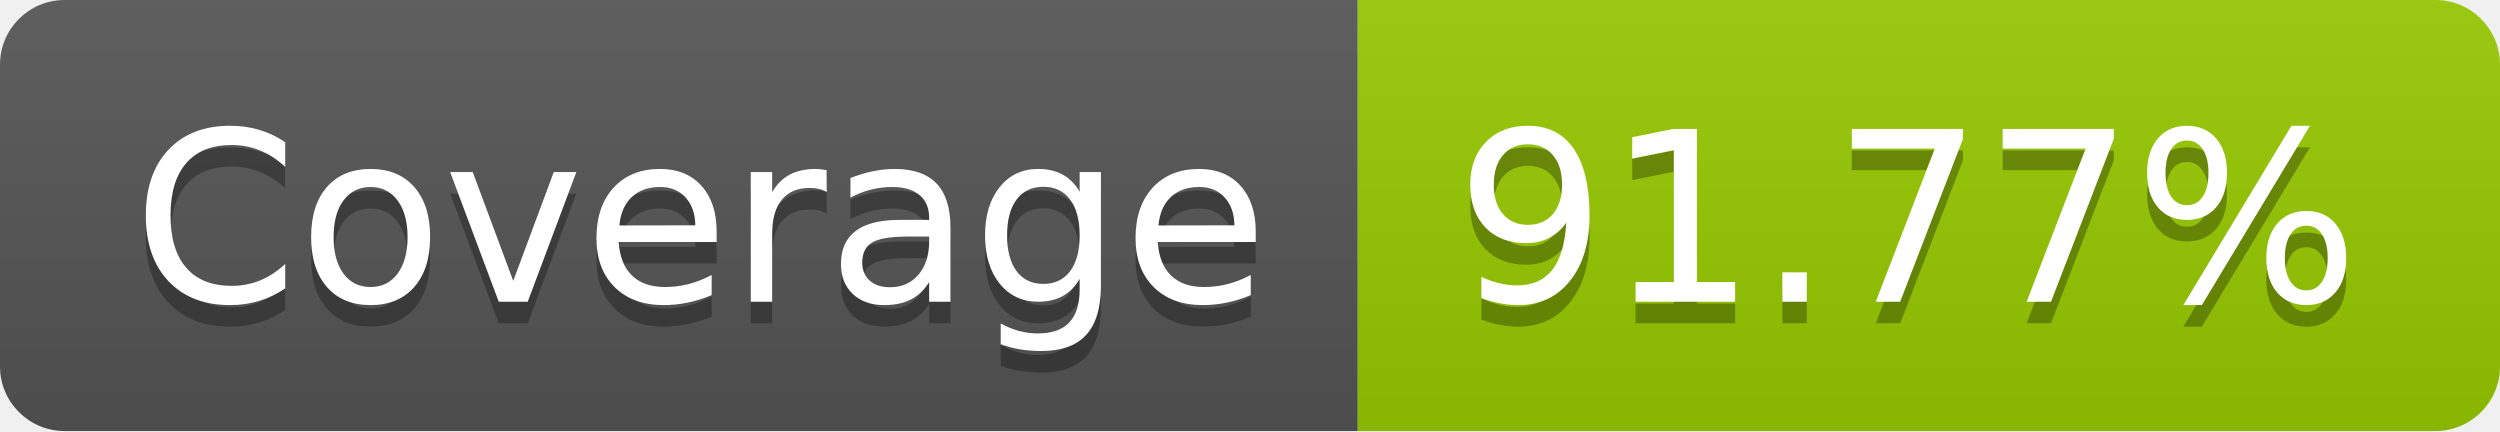
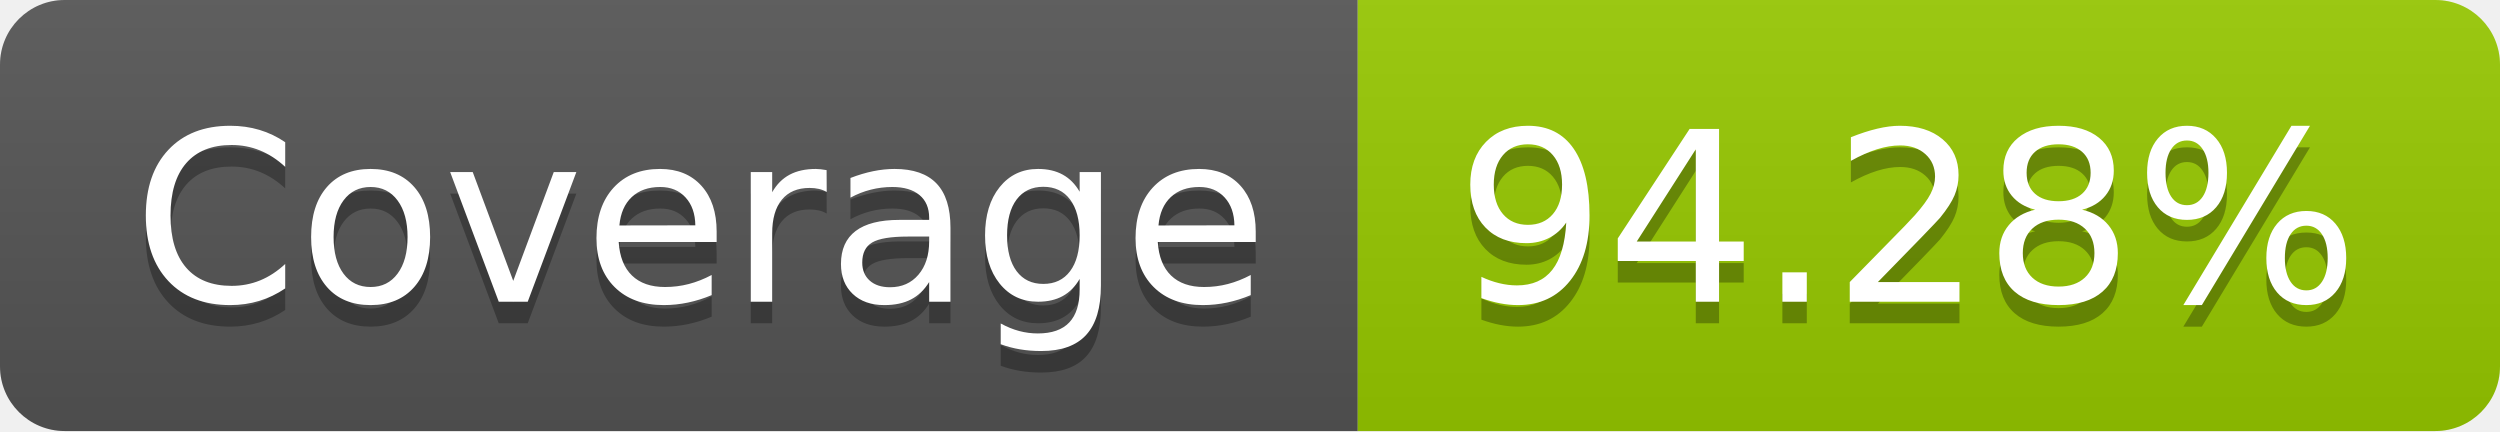
- <svg xmlns="http://www.w3.org/2000/svg" width="116" height="20" role="img" aria-label="Coverage: 91.77%">
+ <svg xmlns="http://www.w3.org/2000/svg" width="116" height="20" role="img" aria-label="Coverage: 94.28%">
  <linearGradient id="s" x2="0" y2="100%">
    <stop offset="0" stop-color="#bbb" stop-opacity=".1" />
    <stop offset="1" stop-opacity=".1" />
  </linearGradient>
  <clipPath id="r">
    <rect width="116" height="20" rx="3" fill="#fff" />
  </clipPath>
  <g clip-path="url(#r)">
    <rect width="63" height="20" fill="#555" />
    <rect x="63" width="53" height="20" fill="#97ca00" />
    <rect width="116" height="20" fill="url(#s)" />
  </g>
  <g fill="#fff" text-anchor="middle" font-family="Verdana,Geneva,DejaVu Sans,sans-serif" text-rendering="geometricPrecision" font-size="110">
    <text aria-hidden="true" x="325" y="150" fill="#010101" fill-opacity=".3" transform="scale(.1)" textLength="530">Coverage</text>
    <text x="325" y="140" transform="scale(.1)" fill="#fff" textLength="530">Coverage</text>
-     <text aria-hidden="true" x="885" y="150" fill="#010101" fill-opacity=".3" transform="scale(.1)" textLength="430">91.77%</text>
-     <text x="885" y="140" transform="scale(.1)" fill="#fff" textLength="430">91.77%</text>
+     <text aria-hidden="true" x="885" y="150" fill="#010101" fill-opacity=".3" transform="scale(.1)" textLength="430">94.28%</text>
+     <text x="885" y="140" transform="scale(.1)" fill="#fff" textLength="430">94.28%</text>
  </g>
</svg>
